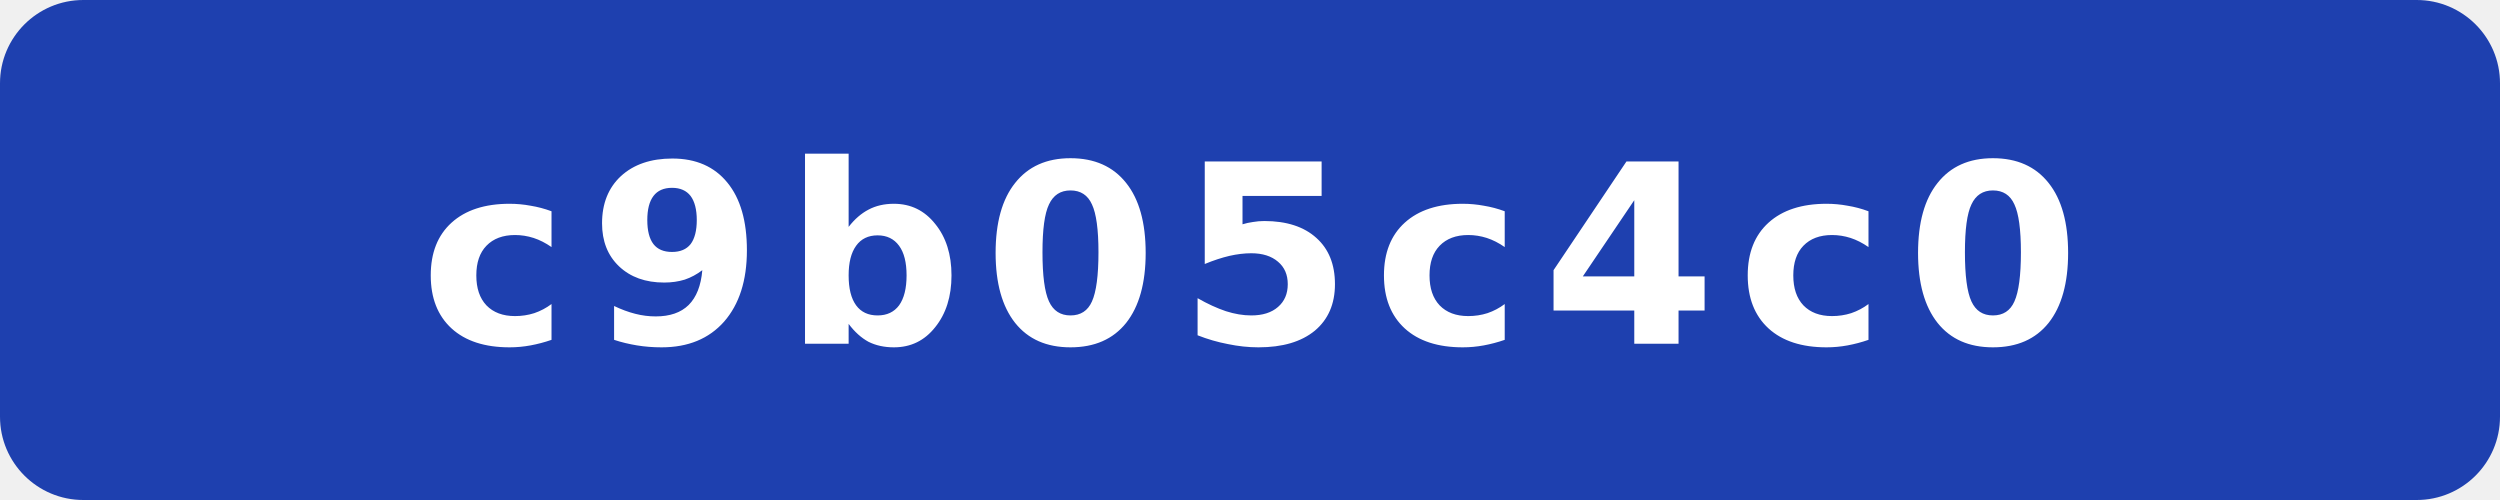
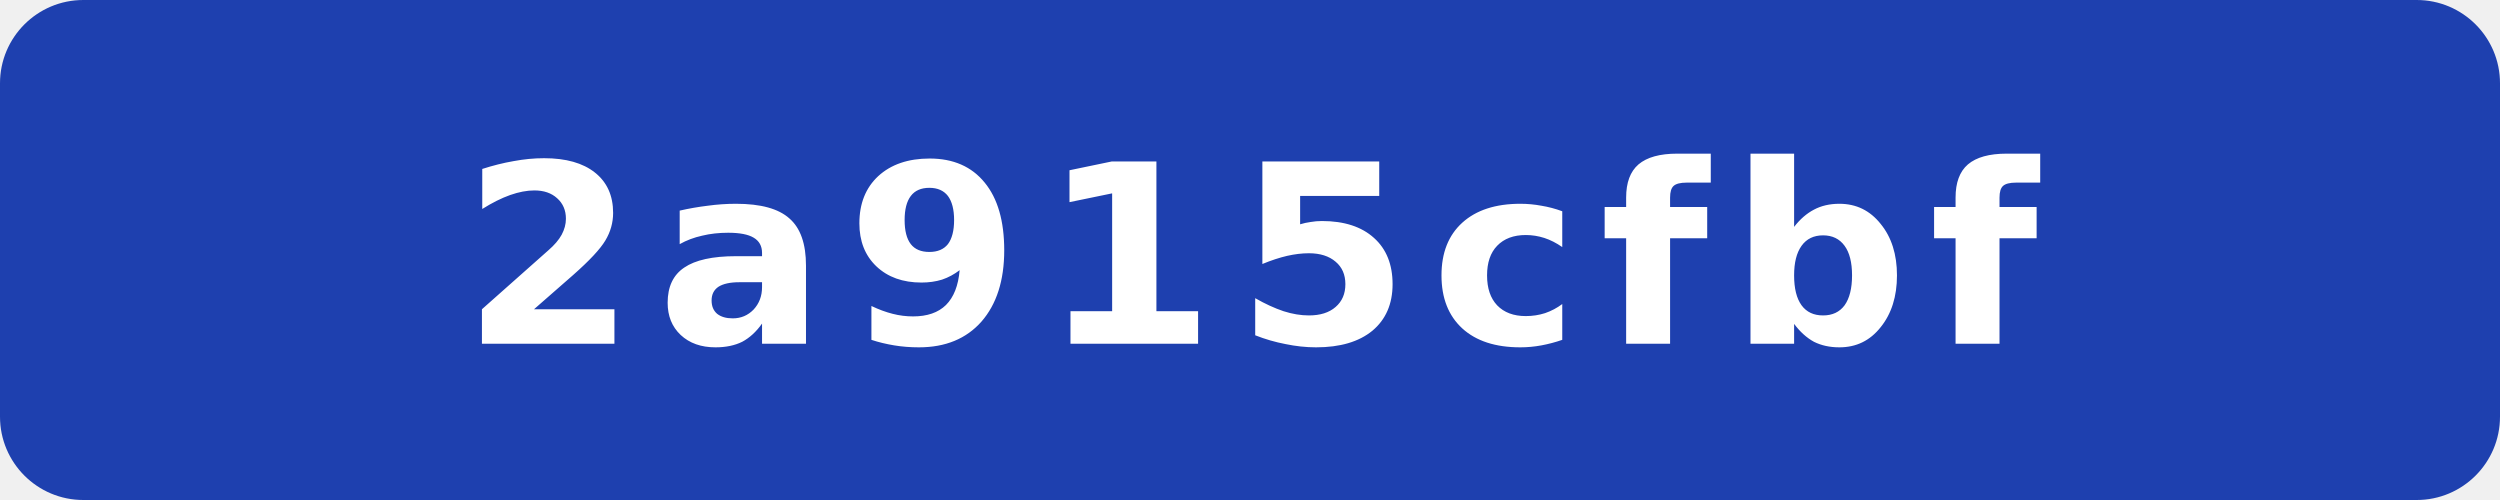
- <svg xmlns="http://www.w3.org/2000/svg" width="120" height="24" viewBox="0 0 120 24" role="img" aria-label="commit: c9b05c4c0">
+ <svg xmlns="http://www.w3.org/2000/svg" width="120" height="24" viewBox="0 0 120 24" role="img" aria-label="commit: 2a915cfbf">
  <rect width="120" height="24" rx="4" fill="#1e40af" />
-   <text x="60" y="16.5" fill="#fff" text-anchor="middle" font-family="Verdana,Geneva,DejaVu Sans,sans-serif" font-size="12" font-weight="700" letter-spacing="1" textLength="71" lengthAdjust="spacingAndGlyphs">c9b05c4c0</text>
+   <text x="60" y="16.5" fill="#fff" text-anchor="middle" font-family="Verdana,Geneva,DejaVu Sans,sans-serif" font-size="12" font-weight="700" letter-spacing="1" textLength="71" lengthAdjust="spacingAndGlyphs">2a915cfbf</text>
</svg>
